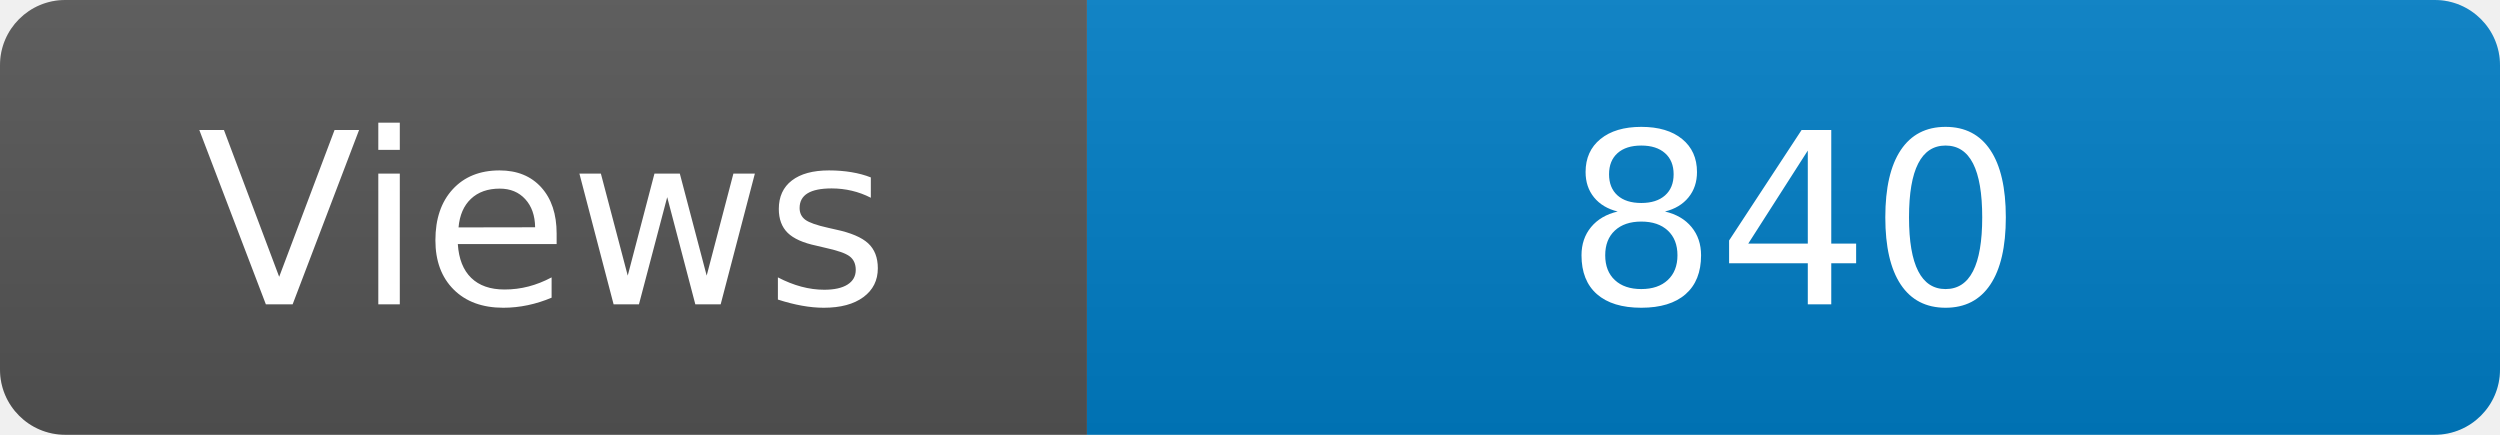
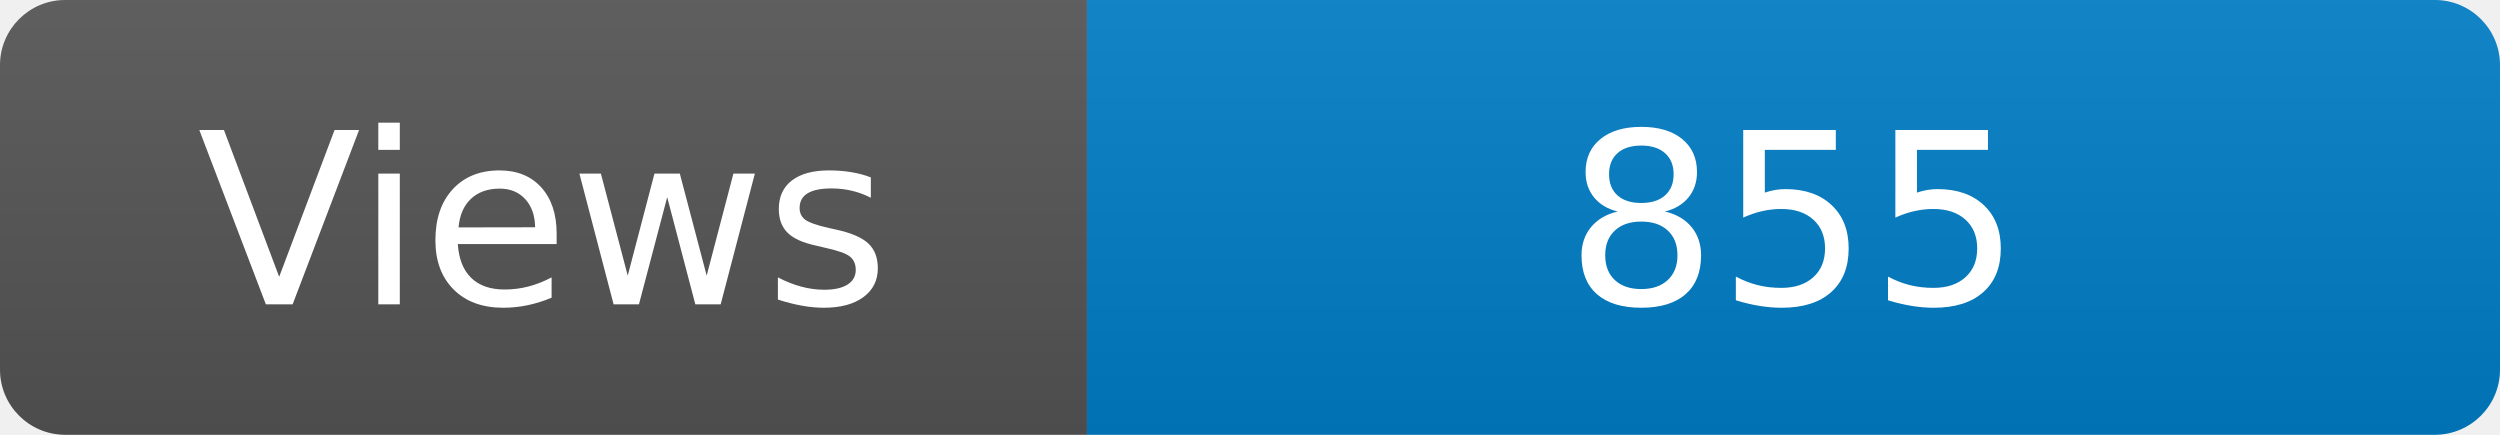
<svg xmlns="http://www.w3.org/2000/svg" width="115" height="20" role="img" aria-label="Maintained?: yes">
  <linearGradient id="s" x2="0" y2="100%">
    <stop offset="0" stop-color="#bbb" stop-opacity=".1" />
    <stop offset="1" stop-opacity=".1" />
  </linearGradient>
  <clipPath id="r">
    <rect width="115" height="20" rx="3" fill="#fff" />
  </clipPath>
  <g clip-path="url(#r)">
    <rect width="50" height="20" fill="#555" />
    <rect x="50" width="160" height="20" fill="#007ec6" />
    <rect width="115" height="20" fill="url(#s)" />
  </g>
  <g fill="#fff" text-anchor="middle" font-family="Verdana,Geneva,DejaVu Sans,sans-serif" font-size="110">
    <text x="250" y="140" transform="scale(.1)" fill="#fff">Views</text>
-     <text x="825" y="140" transform="scale(.1)" fill="#fff">840</text>
+     <text x="825" y="140" transform="scale(.1)" fill="#fff">855</text>
  </g>
</svg>
